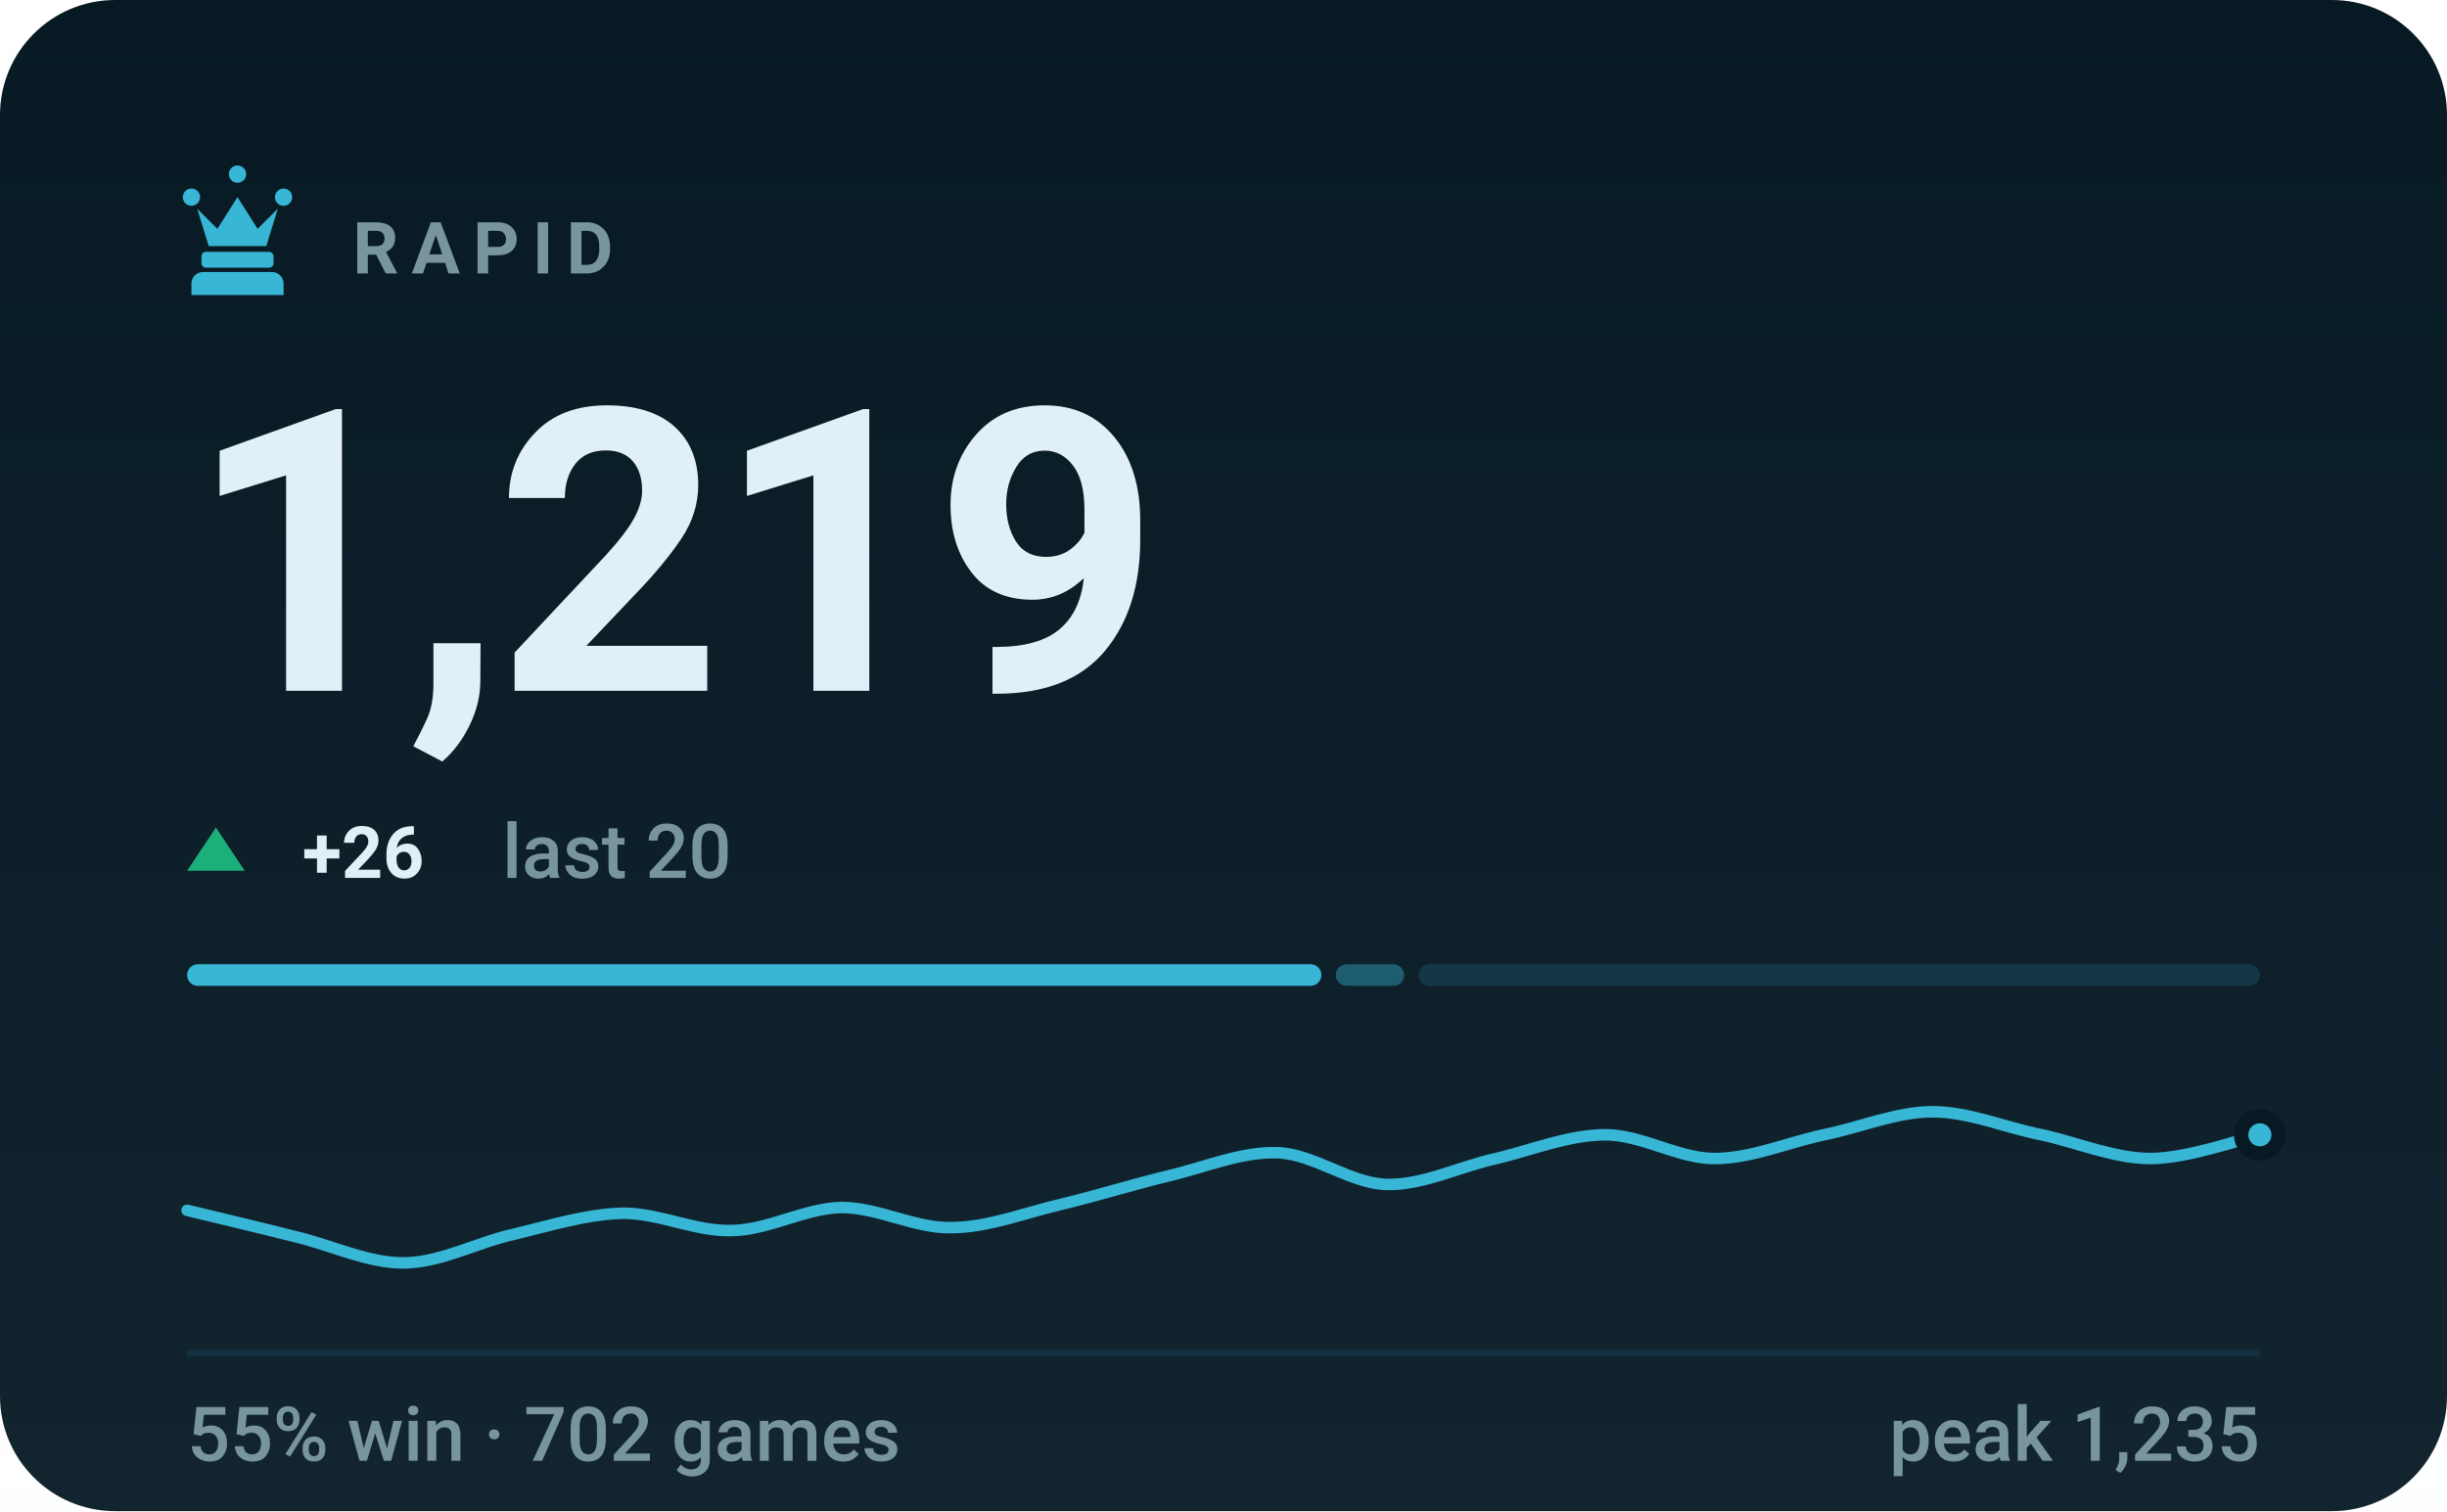
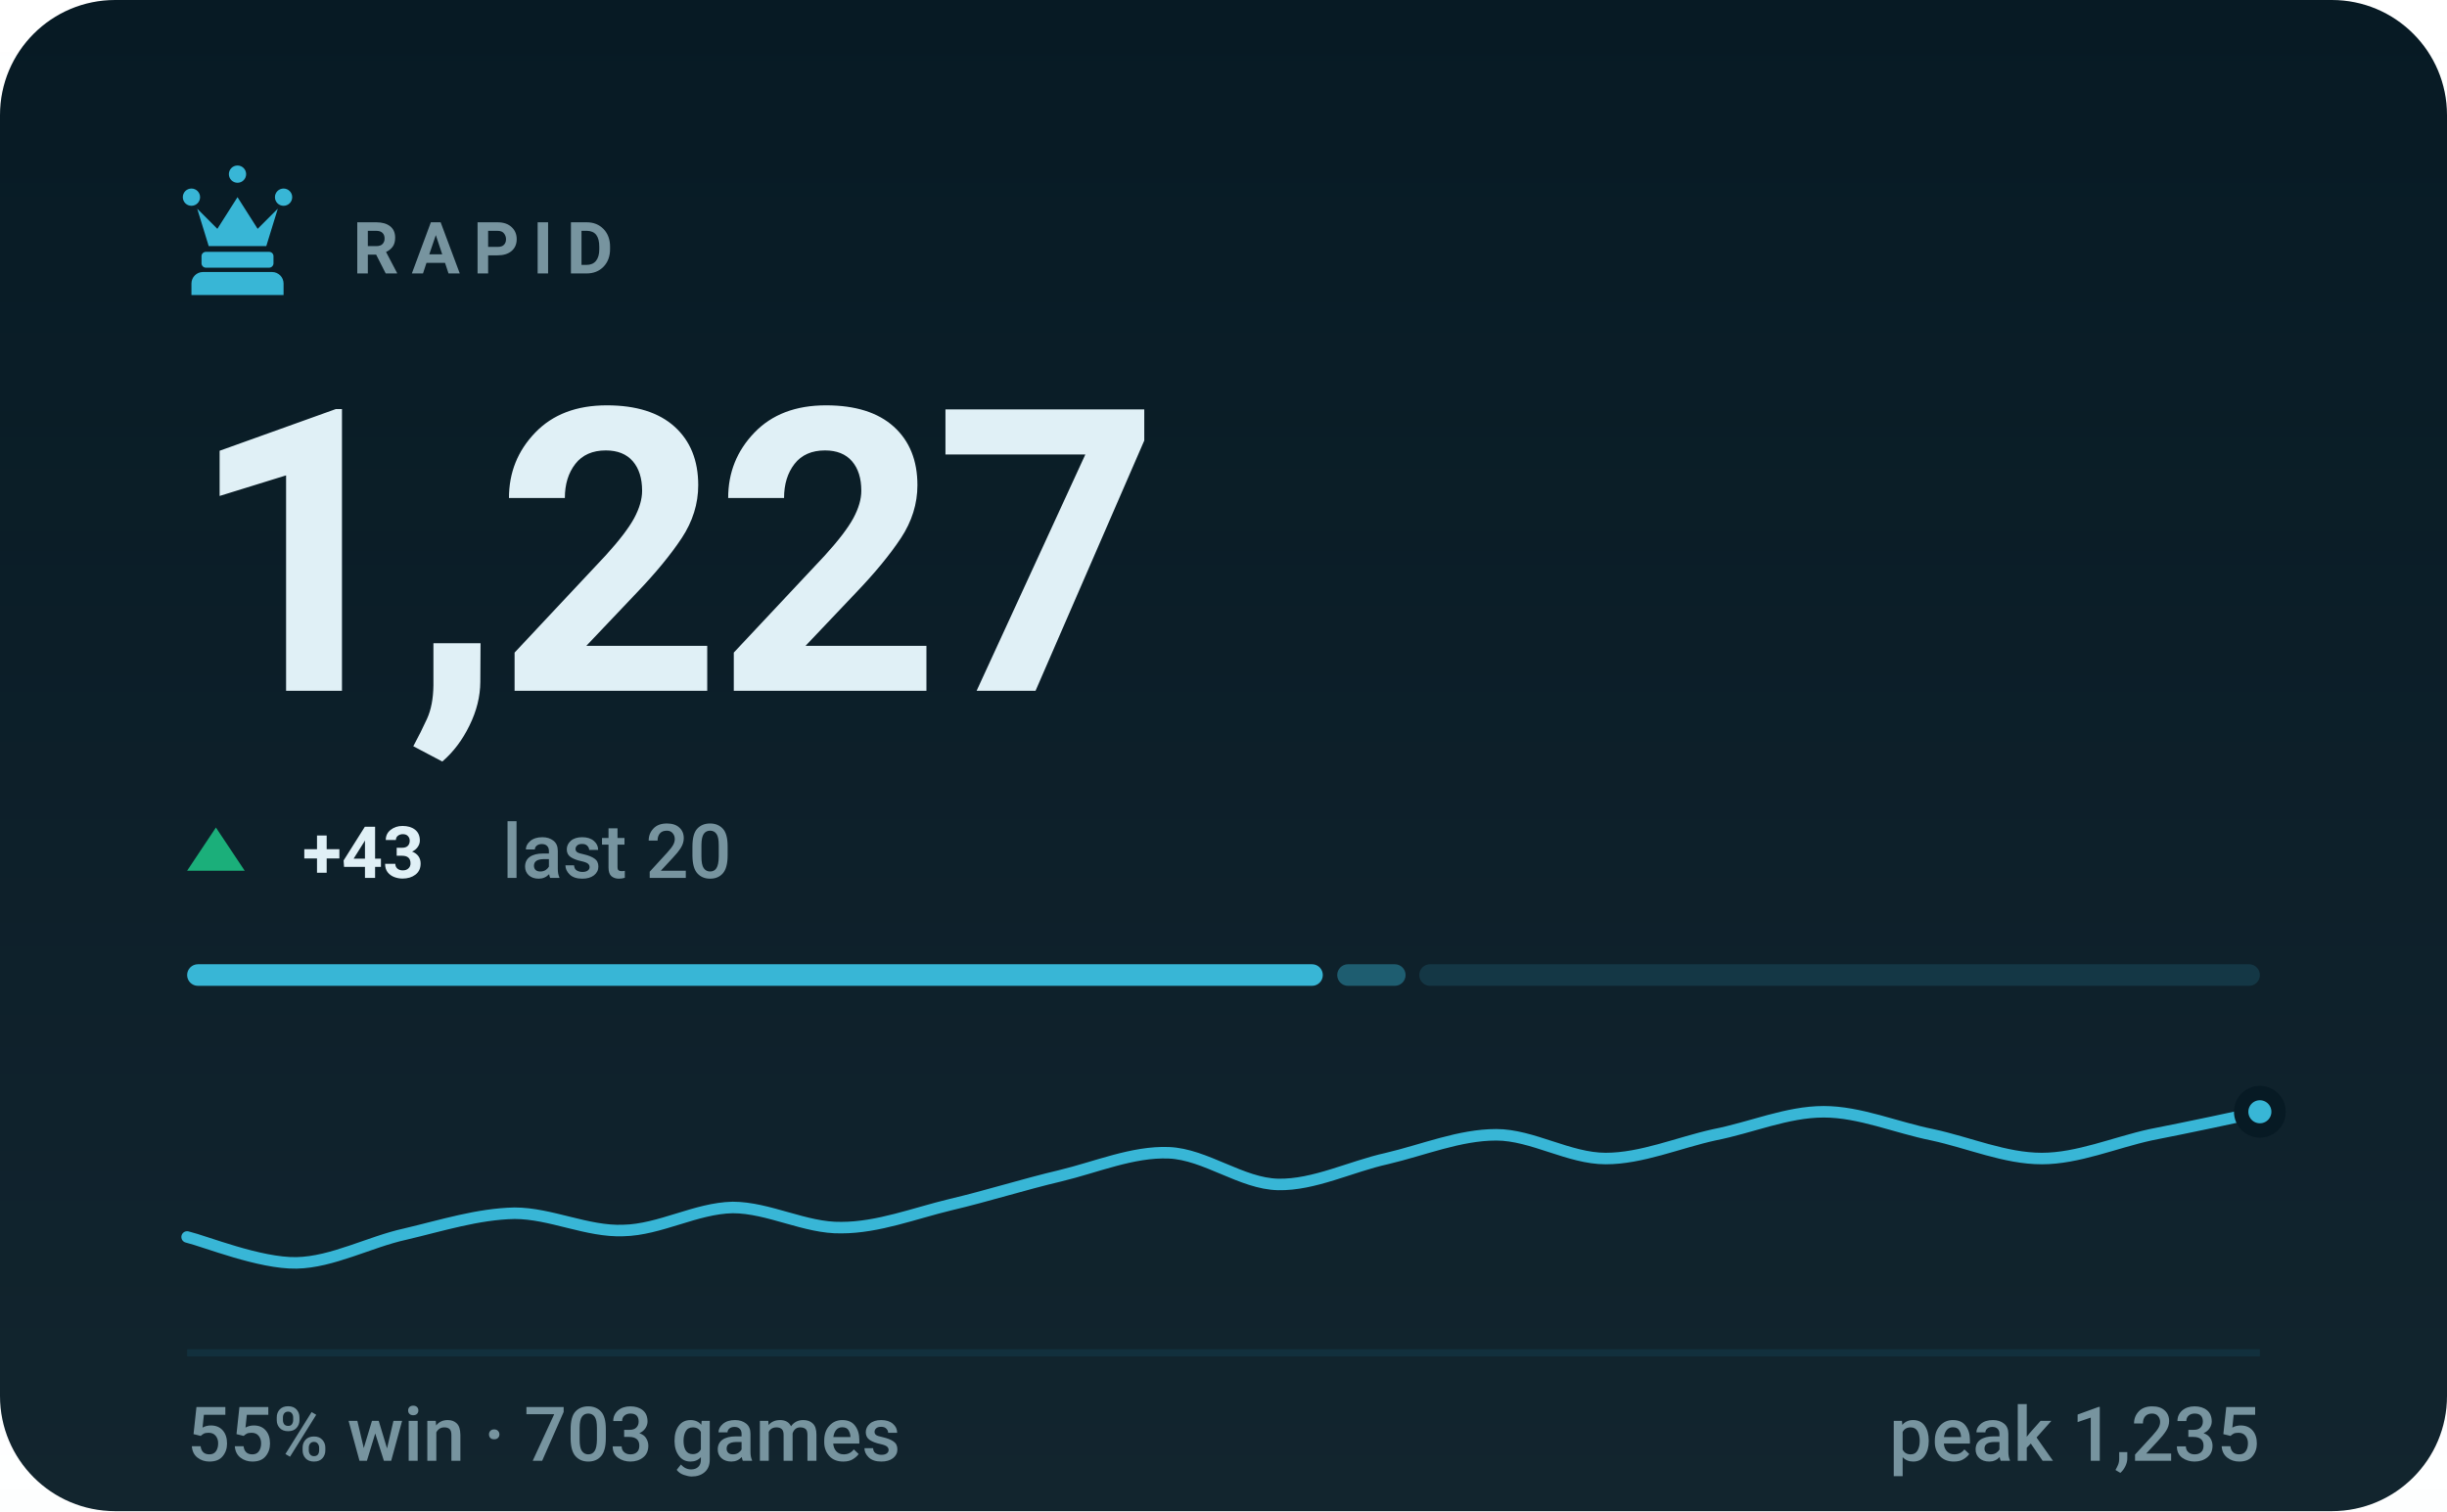
- <svg xmlns="http://www.w3.org/2000/svg" viewBox="0 0 340 210" width="340" height="210" role="img" aria-label="RAPID rating 1219, 55% win rate over 702 games">
+ <svg xmlns="http://www.w3.org/2000/svg" viewBox="0 0 340 210" width="340" height="210" role="img" aria-label="RAPID rating 1227, 55% win rate over 703 games">
  <style>svg{font-family:-apple-system,BlinkMacSystemFont,'Segoe UI',Roboto,'Helvetica Neue',Arial,sans-serif}text{fill:#e0f0f6;white-space:pre}.bg{fill:#071a24}.acc{fill:#38b6d6}.win{fill:#1baf7a}.draw{fill:#8b8f96}.loss{fill:#d03b3b}.lbl{font-size:10px;font-weight:600;letter-spacing:.18em;fill:#77949f}.cap{font-size:10.5px;font-weight:500;fill:#77949f}.num{font-family:-apple-system,BlinkMacSystemFont,'Segoe UI',Roboto,'Helvetica Neue',Arial,sans-serif;font-weight:700;letter-spacing:-.02em}.tick{font-size:9px;font-weight:500;fill:#77949f;opacity:.75}.dl{font-size:10px;font-weight:600}.rule{stroke:#12303d;stroke-width:1;fill:none}.grid{stroke:#12303d;stroke-width:1;fill:none;opacity:.7}.ln{fill:none;stroke:#38b6d6;stroke-width:2;stroke-linecap:round;stroke-linejoin:round}.ring{stroke:#071a24;stroke-width:2}.hollow{fill:none;stroke-width:1.5}.sq{fill:#e0f0f6;opacity:.035}</style>
  <rect class="bg" width="340" height="210" rx="16" />
  <defs>
    <linearGradient id="gp" x1="0" y1="0" x2="0" y2="1">
      <stop offset="0" stop-color="#e0f0f6" stop-opacity="0" />
      <stop offset="1" stop-color="#e0f0f6" stop-opacity=".05" />
    </linearGradient>
  </defs>
  <rect width="340" height="210" fill="url(#gp)" />
  <g class="acc" transform="translate(23.0,21.8) scale(0.2)">
    <path d="M18 22a6 6 0 1 1 0 12 6 6 0 0 1 0-12zm64 0a6 6 0 1 1 0 12 6 6 0 0 1 0-12zM50 6a6 6 0 1 1 0 12 6 6 0 0 1 0-12zM22 36l8 26h40l8-26-14 14-14-22-14 22zM28 66h44c1.6 0 3 1.3 3 3v5c0 1.6-1.4 3-3 3H28c-1.6 0-3-1.4-3-3v-5c0-1.7 1.4-3 3-3zM26 80h48c4.4 0 8 3.6 8 8v8H18v-8c0-4.4 3.6-8 8-8z" />
  </g>
  <text class="lbl" x="49" y="38">RAPID</text>
-   <text class="num" x="26" y="96" style="font-size:55px">1,219</text>
+   <text class="num" x="26" y="96" style="font-size:55px">1,227</text>
  <path fill="#1baf7a" d="M30 115L34 121H26Z" />
-   <text class="dl" x="42" y="122" fill="#1baf7a">+26</text>
+   <text class="dl" x="42" y="122" fill="#1baf7a">+43</text>
  <text class="cap" x="69.8" y="122">last 20</text>
-   <rect x="26.0" y="134" width="157.6" height="3" rx="1.5" fill="#38b6d6" opacity="1" />
-   <rect x="185.6" y="134" width="9.5" height="3" rx="1.5" fill="#38b6d6" opacity="0.4" />
-   <rect x="197.1" y="134" width="116.9" height="3" rx="1.5" fill="#38b6d6" opacity="0.15" />
-   <path class="ln" style="stroke-width:1.6" d="M26.0 168.2C28.5 168.8 36.1 170.6 41.2 171.9C46.2 173.1 51.3 175.6 56.3 175.5C61.4 175.4 66.4 172.6 71.5 171.5C76.5 170.3 81.6 168.7 86.6 168.6C91.7 168.6 96.7 171.2 101.8 171.0C106.8 170.9 111.9 167.9 116.9 167.8C122.0 167.8 127.1 170.7 132.1 170.6C137.2 170.6 142.2 168.6 147.3 167.4C152.3 166.2 157.4 164.6 162.4 163.4C167.5 162.2 172.5 160.0 177.6 160.2C182.6 160.4 187.7 164.5 192.7 164.6C197.8 164.7 202.8 162.1 207.9 161.0C212.9 159.8 218.0 157.7 223.1 157.7C228.1 157.7 233.2 161.0 238.2 161.0C243.3 161.0 248.3 158.8 253.4 157.7C258.4 156.7 263.5 154.5 268.5 154.5C273.6 154.5 278.6 156.7 283.7 157.7C288.7 158.8 293.8 161.0 298.8 161.0C303.9 161.0 311.5 158.3 314.0 157.7" />
-   <circle class="acc ring" cx="314.0" cy="157.7" r="2.6" />
+   <rect x="26.0" y="134" width="157.8" height="3" rx="1.5" fill="#38b6d6" opacity="1" />
+   <rect x="185.8" y="134" width="9.5" height="3" rx="1.5" fill="#38b6d6" opacity="0.4" />
+   <rect x="197.2" y="134" width="116.8" height="3" rx="1.5" fill="#38b6d6" opacity="0.15" />
+   <path class="ln" style="stroke-width:1.6" d="M26.0 171.9C28.5 172.5 36.1 175.6 41.2 175.5C46.2 175.4 51.3 172.6 56.3 171.5C61.4 170.3 66.4 168.7 71.5 168.6C76.5 168.6 81.6 171.2 86.6 171.0C91.7 170.9 96.7 167.9 101.8 167.8C106.8 167.8 111.9 170.7 116.9 170.6C122.0 170.6 127.1 168.6 132.1 167.4C137.2 166.2 142.2 164.6 147.3 163.4C152.3 162.2 157.4 160.0 162.4 160.2C167.5 160.4 172.5 164.5 177.6 164.6C182.6 164.7 187.7 162.1 192.7 161.0C197.8 159.8 202.8 157.7 207.9 157.7C212.9 157.7 218.0 161.0 223.1 161.0C228.1 161.0 233.2 158.8 238.2 157.7C243.3 156.7 248.3 154.5 253.4 154.5C258.4 154.5 263.5 156.7 268.5 157.7C273.6 158.8 278.6 161.0 283.7 161.0C288.7 161.0 293.8 158.8 298.8 157.7C303.9 156.7 311.5 155.1 314.0 154.5" />
+   <circle class="acc ring" cx="314.0" cy="154.5" r="2.6" />
  <line class="rule" x1="26" y1="188" x2="314" y2="188" />
-   <text class="cap" x="26" y="203">55% win · 702 games</text>
+   <text class="cap" x="26" y="203">55% win · 703 games</text>
  <text class="cap" x="314" y="203" text-anchor="end">peak 1,235</text>
</svg>
